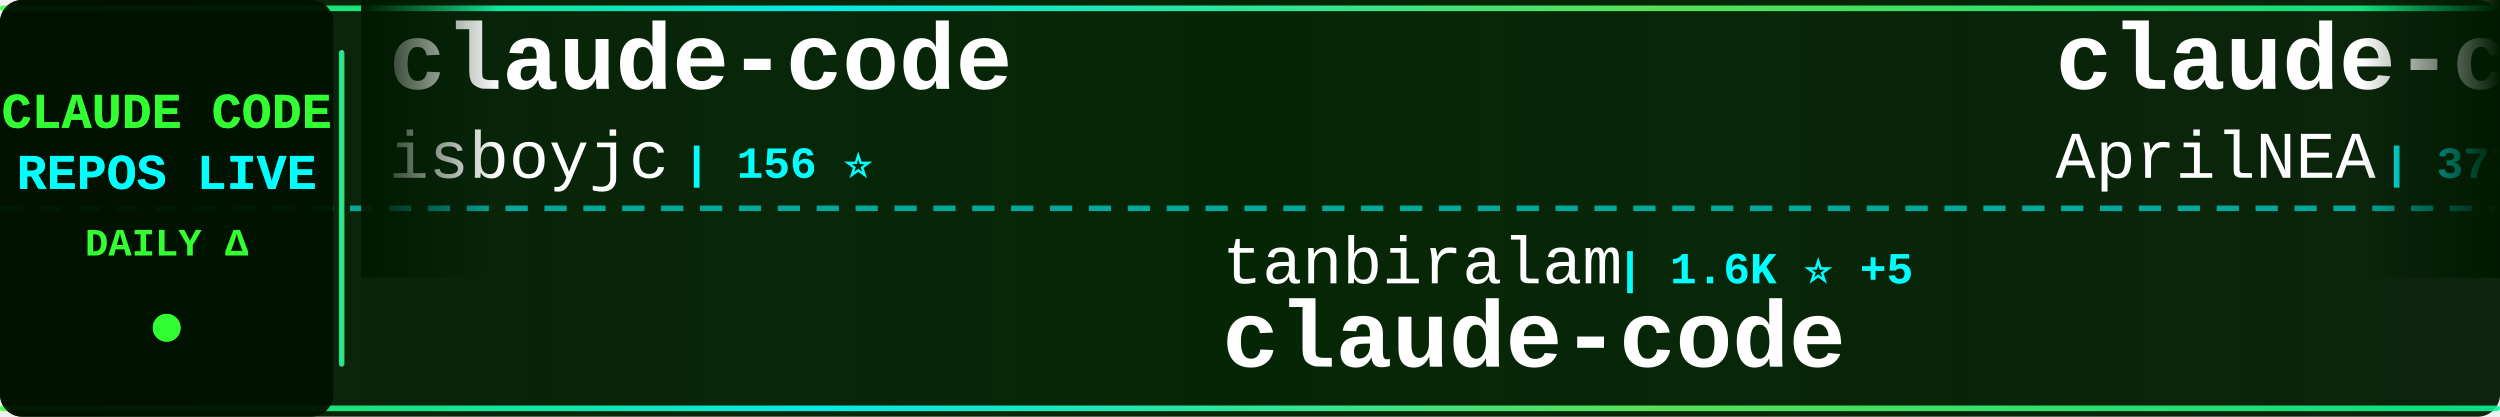
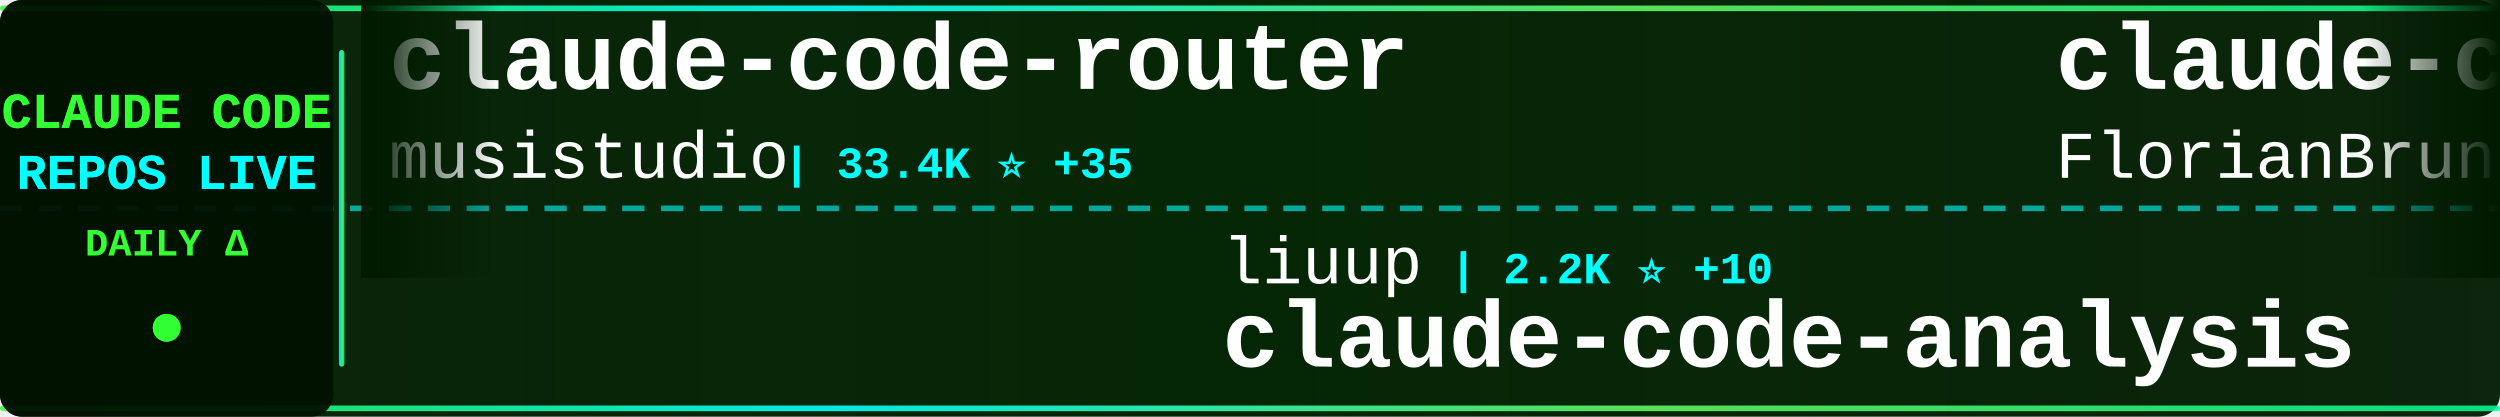
<svg xmlns="http://www.w3.org/2000/svg" width="900" height="150">
  <defs>
    <linearGradient id="tickerBg" x1="0%" y1="0%" x2="100%" y2="0%">
      <stop offset="0%" style="stop-color:#001a00;stop-opacity:0.95" />
      <stop offset="50%" style="stop-color:#002200;stop-opacity:0.98" />
      <stop offset="100%" style="stop-color:#001a00;stop-opacity:0.95" />
    </linearGradient>
    <linearGradient id="borderGrad" x1="0%" y1="0%" x2="100%" y2="0%">
      <stop offset="0%" style="stop-color:#33ff33;stop-opacity:0.85">
        <animate attributeName="stop-opacity" values="0.85;1;0.85" dur="2s" repeatCount="indefinite" />
      </stop>
      <stop offset="33%" style="stop-color:#00ffff;stop-opacity:0.9">
        <animate attributeName="stop-opacity" values="0.9;1;0.9" dur="2.2s" repeatCount="indefinite" />
      </stop>
      <stop offset="66%" style="stop-color:#66ff66;stop-opacity:0.85">
        <animate attributeName="stop-opacity" values="0.85;1;0.85" dur="1.8s" repeatCount="indefinite" />
      </stop>
      <stop offset="100%" style="stop-color:#00ff99;stop-opacity:0.85">
        <animate attributeName="stop-opacity" values="0.85;1;0.85" dur="2s" repeatCount="indefinite" />
      </stop>
    </linearGradient>
    <filter id="textGlow">
      <feGaussianBlur stdDeviation="0.1" result="coloredBlur" />
      <feMerge>
        <feMergeNode in="coloredBlur" />
        <feMergeNode in="SourceGraphic" />
      </feMerge>
    </filter>
    <filter id="metricGlow">
      <feGaussianBlur stdDeviation="0.2" result="coloredBlur" />
      <feMerge>
        <feMergeNode in="coloredBlur" />
        <feMergeNode in="SourceGraphic" />
      </feMerge>
    </filter>
    <linearGradient id="leftFade" x1="0%" y1="0%" x2="100%" y2="0%">
      <stop offset="0%" style="stop-color:#001a00;stop-opacity:1" />
      <stop offset="100%" style="stop-color:#001a00;stop-opacity:0" />
    </linearGradient>
    <linearGradient id="rightFade" x1="0%" y1="0%" x2="100%" y2="0%">
      <stop offset="0%" style="stop-color:#001a00;stop-opacity:0" />
      <stop offset="100%" style="stop-color:#001a00;stop-opacity:1" />
    </linearGradient>
  </defs>
  <rect width="900" height="150" fill="url(#tickerBg)" rx="8" />
  <rect x="0" y="2" width="900" height="2" fill="url(#borderGrad)" rx="1" />
  <rect x="0" y="146" width="900" height="2" fill="url(#borderGrad)" rx="1" />
  <line x1="0" y1="75" x2="900" y2="75" stroke="#00ffff" stroke-width="2" stroke-dasharray="8 6" opacity="0.6" />
  <rect x="0" y="0" width="120" height="150" fill="#001100" opacity="0.95" rx="8" />
  <text x="60" y="46" font-family="'Courier New', monospace" font-size="18" font-weight="bold" fill="#33ff33" text-anchor="middle" filter="url(#textGlow)">
    CLAUDE CODE
  </text>
  <text x="60" y="68" font-family="'Courier New', monospace" font-size="18" font-weight="bold" fill="#00ffff" text-anchor="middle" filter="url(#textGlow)">
    REPOS LIVE
  </text>
  <text x="60" y="92" font-family="'Courier New', monospace" font-size="14" font-weight="bold" fill="#33ff33" text-anchor="middle">
    DAILY Δ
  </text>
  <circle cx="60" cy="118" r="5" fill="#33ff33" filter="url(#metricGlow)">
    <animate attributeName="r" values="4;6;4" dur="1.5s" repeatCount="indefinite" />
    <animate attributeName="opacity" values="0.6;1;0.6" dur="1.5s" repeatCount="indefinite" />
  </circle>
  <rect x="122" y="18" width="2" height="114" fill="url(#borderGrad)" rx="1" />
  <clipPath id="tickerClip">
    <rect x="130" y="0" width="770" height="150" />
  </clipPath>
  <g clip-path="url(#tickerClip)">
    <g id="tickerItems">
      <animateTransform attributeName="transform" attributeType="XML" type="translate" from="0 0" to="-3000 0" dur="54s" repeatCount="indefinite" />
      <g transform="translate(0, 0)">
-         <text x="140" y="32" font-family="'Courier New', monospace" font-size="34" font-weight="bold" fill="#ffffff">claude-code</text>
-         <text x="140" y="64" font-family="'Courier New', monospace" font-size="24" font-weight="normal" fill="#ffffff" opacity="1.0">isboyjc</text>
-         <text x="246" y="64" font-family="'Courier New', monospace" font-size="16" font-weight="bold" fill="#00ffff"> | 156 ⭐</text>
+         <text x="140" y="32" font-family="'Courier New', monospace" font-size="34" font-weight="bold" fill="#ffffff">claude-code-router</text>
+         <text x="140" y="64" font-family="'Courier New', monospace" font-size="24" font-weight="normal" fill="#ffffff" opacity="1.0">musistudio</text>
+         <text x="282" y="64" font-family="'Courier New', monospace" font-size="16" font-weight="bold" fill="#00ffff"> | 33.4K ⭐ +35</text>
      </g>
      <g transform="translate(300, 0)">
-         <text x="140" y="102" font-family="'Courier New', monospace" font-size="24" font-weight="normal" fill="#ffffff" opacity="1.0">tanbiralam</text>
-         <text x="282" y="102" font-family="'Courier New', monospace" font-size="16" font-weight="bold" fill="#00ffff"> | 1.6K ⭐ +5</text>
-         <text x="140" y="132" font-family="'Courier New', monospace" font-size="34" font-weight="bold" fill="#ffffff">claude-code</text>
+         <text x="140" y="102" font-family="'Courier New', monospace" font-size="24" font-weight="normal" fill="#ffffff" opacity="1.0">liuup</text>
+         <text x="222" y="102" font-family="'Courier New', monospace" font-size="16" font-weight="bold" fill="#00ffff"> | 2.2K ⭐ +10</text>
+         <text x="140" y="132" font-family="'Courier New', monospace" font-size="34" font-weight="bold" fill="#ffffff">claude-code-analysis</text>
      </g>
      <g transform="translate(600, 0)">
-         <text x="140" y="32" font-family="'Courier New', monospace" font-size="34" font-weight="bold" fill="#ffffff">claude-code-source</text>
-         <text x="140" y="64" font-family="'Courier New', monospace" font-size="24" font-weight="normal" fill="#ffffff" opacity="1.0">AprilNEA</text>
-         <text x="258" y="64" font-family="'Courier New', monospace" font-size="16" font-weight="bold" fill="#00ffff"> | 377 ⭐ +1</text>
+         <text x="140" y="32" font-family="'Courier New', monospace" font-size="34" font-weight="bold" fill="#ffffff">claude-code-ultimate-gui...</text>
+         <text x="140" y="64" font-family="'Courier New', monospace" font-size="24" font-weight="normal" fill="#ffffff" opacity="1.0">FlorianBruniaux</text>
+         <text x="342" y="64" font-family="'Courier New', monospace" font-size="16" font-weight="bold" fill="#00ffff"> | 4.1K ⭐ +18</text>
      </g>
      <g transform="translate(900, 0)">
-         <text x="140" y="102" font-family="'Courier New', monospace" font-size="24" font-weight="normal" fill="#ffffff" opacity="1.0">chauncygu</text>
-         <text x="270" y="102" font-family="'Courier New', monospace" font-size="16" font-weight="bold" fill="#00ffff"> | 2.4K ⭐ +8</text>
-         <text x="140" y="132" font-family="'Courier New', monospace" font-size="34" font-weight="bold" fill="#ffffff">collection-claude-code-s...</text>
+         <text x="140" y="102" font-family="'Courier New', monospace" font-size="24" font-weight="normal" fill="#ffffff" opacity="1.0">forrestchang</text>
+         <text x="306" y="102" font-family="'Courier New', monospace" font-size="16" font-weight="bold" fill="#00ffff"> | 108.9K ⭐ +2.4K</text>
+         <text x="140" y="132" font-family="'Courier New', monospace" font-size="34" font-weight="bold" fill="#ffffff">andrej-karpathy-skills</text>
      </g>
      <g transform="translate(1200, 0)">
-         <text x="140" y="32" font-family="'Courier New', monospace" font-size="34" font-weight="bold" fill="#ffffff">claude-code-webui</text>
-         <text x="140" y="64" font-family="'Courier New', monospace" font-size="24" font-weight="normal" fill="#ffffff" opacity="1.0">sugyan</text>
-         <text x="234" y="64" font-family="'Courier New', monospace" font-size="16" font-weight="bold" fill="#00ffff"> | 1.1K ⭐ +4</text>
+         <text x="140" y="32" font-family="'Courier New', monospace" font-size="34" font-weight="bold" fill="#ffffff">Claude-Code-Source-Study</text>
+         <text x="140" y="64" font-family="'Courier New', monospace" font-size="24" font-weight="normal" fill="#ffffff" opacity="1.0">luyao618</text>
+         <text x="258" y="64" font-family="'Courier New', monospace" font-size="16" font-weight="bold" fill="#00ffff"> | 1.3K ⭐ +4</text>
      </g>
      <g transform="translate(1500, 0)">
-         <text x="140" y="102" font-family="'Courier New', monospace" font-size="24" font-weight="normal" fill="#ffffff" opacity="1.0">anthropics</text>
-         <text x="282" y="102" font-family="'Courier New', monospace" font-size="16" font-weight="bold" fill="#00ffff"> | 127.6K ⭐ +398</text>
-         <text x="140" y="132" font-family="'Courier New', monospace" font-size="34" font-weight="bold" fill="#ffffff">skills</text>
+         <text x="140" y="102" font-family="'Courier New', monospace" font-size="24" font-weight="normal" fill="#ffffff" opacity="1.0">Donchitos</text>
+         <text x="270" y="102" font-family="'Courier New', monospace" font-size="16" font-weight="bold" fill="#00ffff"> | 17.1K ⭐ +123</text>
+         <text x="140" y="132" font-family="'Courier New', monospace" font-size="34" font-weight="bold" fill="#ffffff">Claude-Code-Game-Studios</text>
      </g>
      <g transform="translate(1800, 0)">
-         <text x="140" y="32" font-family="'Courier New', monospace" font-size="34" font-weight="bold" fill="#ffffff">how-claude-code-works</text>
-         <text x="140" y="64" font-family="'Courier New', monospace" font-size="24" font-weight="normal" fill="#ffffff" opacity="1.0">Windy3f3f3f3f</text>
-         <text x="318" y="64" font-family="'Courier New', monospace" font-size="16" font-weight="bold" fill="#00ffff"> | 2.1K ⭐ +3</text>
+         <text x="140" y="32" font-family="'Courier New', monospace" font-size="34" font-weight="bold" fill="#ffffff">claude-code-guide</text>
+         <text x="140" y="64" font-family="'Courier New', monospace" font-size="24" font-weight="normal" fill="#ffffff" opacity="1.0">Cranot</text>
+         <text x="234" y="64" font-family="'Courier New', monospace" font-size="16" font-weight="bold" fill="#00ffff"> | 2.6K ⭐ +5</text>
      </g>
      <g transform="translate(2100, 0)">
-         <text x="140" y="102" font-family="'Courier New', monospace" font-size="24" font-weight="normal" fill="#ffffff" opacity="1.0">ponponon</text>
-         <text x="258" y="102" font-family="'Courier New', monospace" font-size="16" font-weight="bold" fill="#00ffff"> | 2.2K ⭐ +3</text>
-         <text x="140" y="132" font-family="'Courier New', monospace" font-size="34" font-weight="bold" fill="#ffffff">claude_code_src</text>
+         <text x="140" y="102" font-family="'Courier New', monospace" font-size="24" font-weight="normal" fill="#ffffff" opacity="1.0">qwibitai</text>
+         <text x="258" y="102" font-family="'Courier New', monospace" font-size="16" font-weight="bold" fill="#00ffff"> | 28.5K ⭐ +34</text>
+         <text x="140" y="132" font-family="'Courier New', monospace" font-size="34" font-weight="bold" fill="#ffffff">nanoclaw</text>
      </g>
      <g transform="translate(2400, 0)">
-         <text x="140" y="32" font-family="'Courier New', monospace" font-size="34" font-weight="bold" fill="#ffffff">claude-code-source-code</text>
-         <text x="140" y="64" font-family="'Courier New', monospace" font-size="24" font-weight="normal" fill="#ffffff" opacity="1.0">777genius</text>
-         <text x="270" y="64" font-family="'Courier New', monospace" font-size="16" font-weight="bold" fill="#00ffff"> | 904 ⭐</text>
+         <text x="140" y="32" font-family="'Courier New', monospace" font-size="34" font-weight="bold" fill="#ffffff">claude-code-rev</text>
+         <text x="140" y="64" font-family="'Courier New', monospace" font-size="24" font-weight="normal" fill="#ffffff" opacity="1.0">oboard</text>
+         <text x="234" y="64" font-family="'Courier New', monospace" font-size="16" font-weight="bold" fill="#00ffff"> | 3.1K ⭐ +6</text>
      </g>
      <g transform="translate(2700, 0)">
-         <text x="140" y="102" font-family="'Courier New', monospace" font-size="24" font-weight="normal" fill="#ffffff" opacity="1.0">lintsinghua</text>
-         <text x="294" y="102" font-family="'Courier New', monospace" font-size="16" font-weight="bold" fill="#00ffff"> | 3.1K ⭐ +10</text>
-         <text x="140" y="132" font-family="'Courier New', monospace" font-size="34" font-weight="bold" fill="#ffffff">claude-code-book</text>
+         <text x="140" y="102" font-family="'Courier New', monospace" font-size="24" font-weight="normal" fill="#ffffff" opacity="1.0">wanshuiyin</text>
+         <text x="282" y="102" font-family="'Courier New', monospace" font-size="16" font-weight="bold" fill="#00ffff"> | 8.0K ⭐ +66</text>
+         <text x="140" y="132" font-family="'Courier New', monospace" font-size="34" font-weight="bold" fill="#ffffff">Auto-claude-code-researc...</text>
      </g>
      <g transform="translate(3000, 0)">
-         <text x="140" y="32" font-family="'Courier New', monospace" font-size="34" font-weight="bold" fill="#ffffff">claude-code</text>
-         <text x="140" y="64" font-family="'Courier New', monospace" font-size="24" font-weight="normal" fill="#ffffff" opacity="1.0">isboyjc</text>
-         <text x="246" y="64" font-family="'Courier New', monospace" font-size="16" font-weight="bold" fill="#00ffff"> | 156 ⭐</text>
+         <text x="140" y="32" font-family="'Courier New', monospace" font-size="34" font-weight="bold" fill="#ffffff">claude-code-router</text>
+         <text x="140" y="64" font-family="'Courier New', monospace" font-size="24" font-weight="normal" fill="#ffffff" opacity="1.0">musistudio</text>
+         <text x="282" y="64" font-family="'Courier New', monospace" font-size="16" font-weight="bold" fill="#00ffff"> | 33.4K ⭐ +35</text>
      </g>
      <g transform="translate(3300, 0)">
-         <text x="140" y="102" font-family="'Courier New', monospace" font-size="24" font-weight="normal" fill="#ffffff" opacity="1.0">tanbiralam</text>
-         <text x="282" y="102" font-family="'Courier New', monospace" font-size="16" font-weight="bold" fill="#00ffff"> | 1.6K ⭐ +5</text>
-         <text x="140" y="132" font-family="'Courier New', monospace" font-size="34" font-weight="bold" fill="#ffffff">claude-code</text>
+         <text x="140" y="102" font-family="'Courier New', monospace" font-size="24" font-weight="normal" fill="#ffffff" opacity="1.0">liuup</text>
+         <text x="222" y="102" font-family="'Courier New', monospace" font-size="16" font-weight="bold" fill="#00ffff"> | 2.2K ⭐ +10</text>
+         <text x="140" y="132" font-family="'Courier New', monospace" font-size="34" font-weight="bold" fill="#ffffff">claude-code-analysis</text>
      </g>
      <g transform="translate(3600, 0)">
-         <text x="140" y="32" font-family="'Courier New', monospace" font-size="34" font-weight="bold" fill="#ffffff">claude-code-source</text>
-         <text x="140" y="64" font-family="'Courier New', monospace" font-size="24" font-weight="normal" fill="#ffffff" opacity="1.0">AprilNEA</text>
-         <text x="258" y="64" font-family="'Courier New', monospace" font-size="16" font-weight="bold" fill="#00ffff"> | 377 ⭐ +1</text>
+         <text x="140" y="32" font-family="'Courier New', monospace" font-size="34" font-weight="bold" fill="#ffffff">claude-code-ultimate-gui...</text>
+         <text x="140" y="64" font-family="'Courier New', monospace" font-size="24" font-weight="normal" fill="#ffffff" opacity="1.0">FlorianBruniaux</text>
+         <text x="342" y="64" font-family="'Courier New', monospace" font-size="16" font-weight="bold" fill="#00ffff"> | 4.1K ⭐ +18</text>
      </g>
      <g transform="translate(3900, 0)">
-         <text x="140" y="102" font-family="'Courier New', monospace" font-size="24" font-weight="normal" fill="#ffffff" opacity="1.0">chauncygu</text>
-         <text x="270" y="102" font-family="'Courier New', monospace" font-size="16" font-weight="bold" fill="#00ffff"> | 2.4K ⭐ +8</text>
-         <text x="140" y="132" font-family="'Courier New', monospace" font-size="34" font-weight="bold" fill="#ffffff">collection-claude-code-s...</text>
+         <text x="140" y="102" font-family="'Courier New', monospace" font-size="24" font-weight="normal" fill="#ffffff" opacity="1.0">forrestchang</text>
+         <text x="306" y="102" font-family="'Courier New', monospace" font-size="16" font-weight="bold" fill="#00ffff"> | 108.9K ⭐ +2.4K</text>
+         <text x="140" y="132" font-family="'Courier New', monospace" font-size="34" font-weight="bold" fill="#ffffff">andrej-karpathy-skills</text>
      </g>
    </g>
  </g>
  <rect x="130" y="0" width="50" height="100" fill="url(#leftFade)" />
  <rect x="850" y="0" width="50" height="100" fill="url(#rightFade)" />
</svg>
